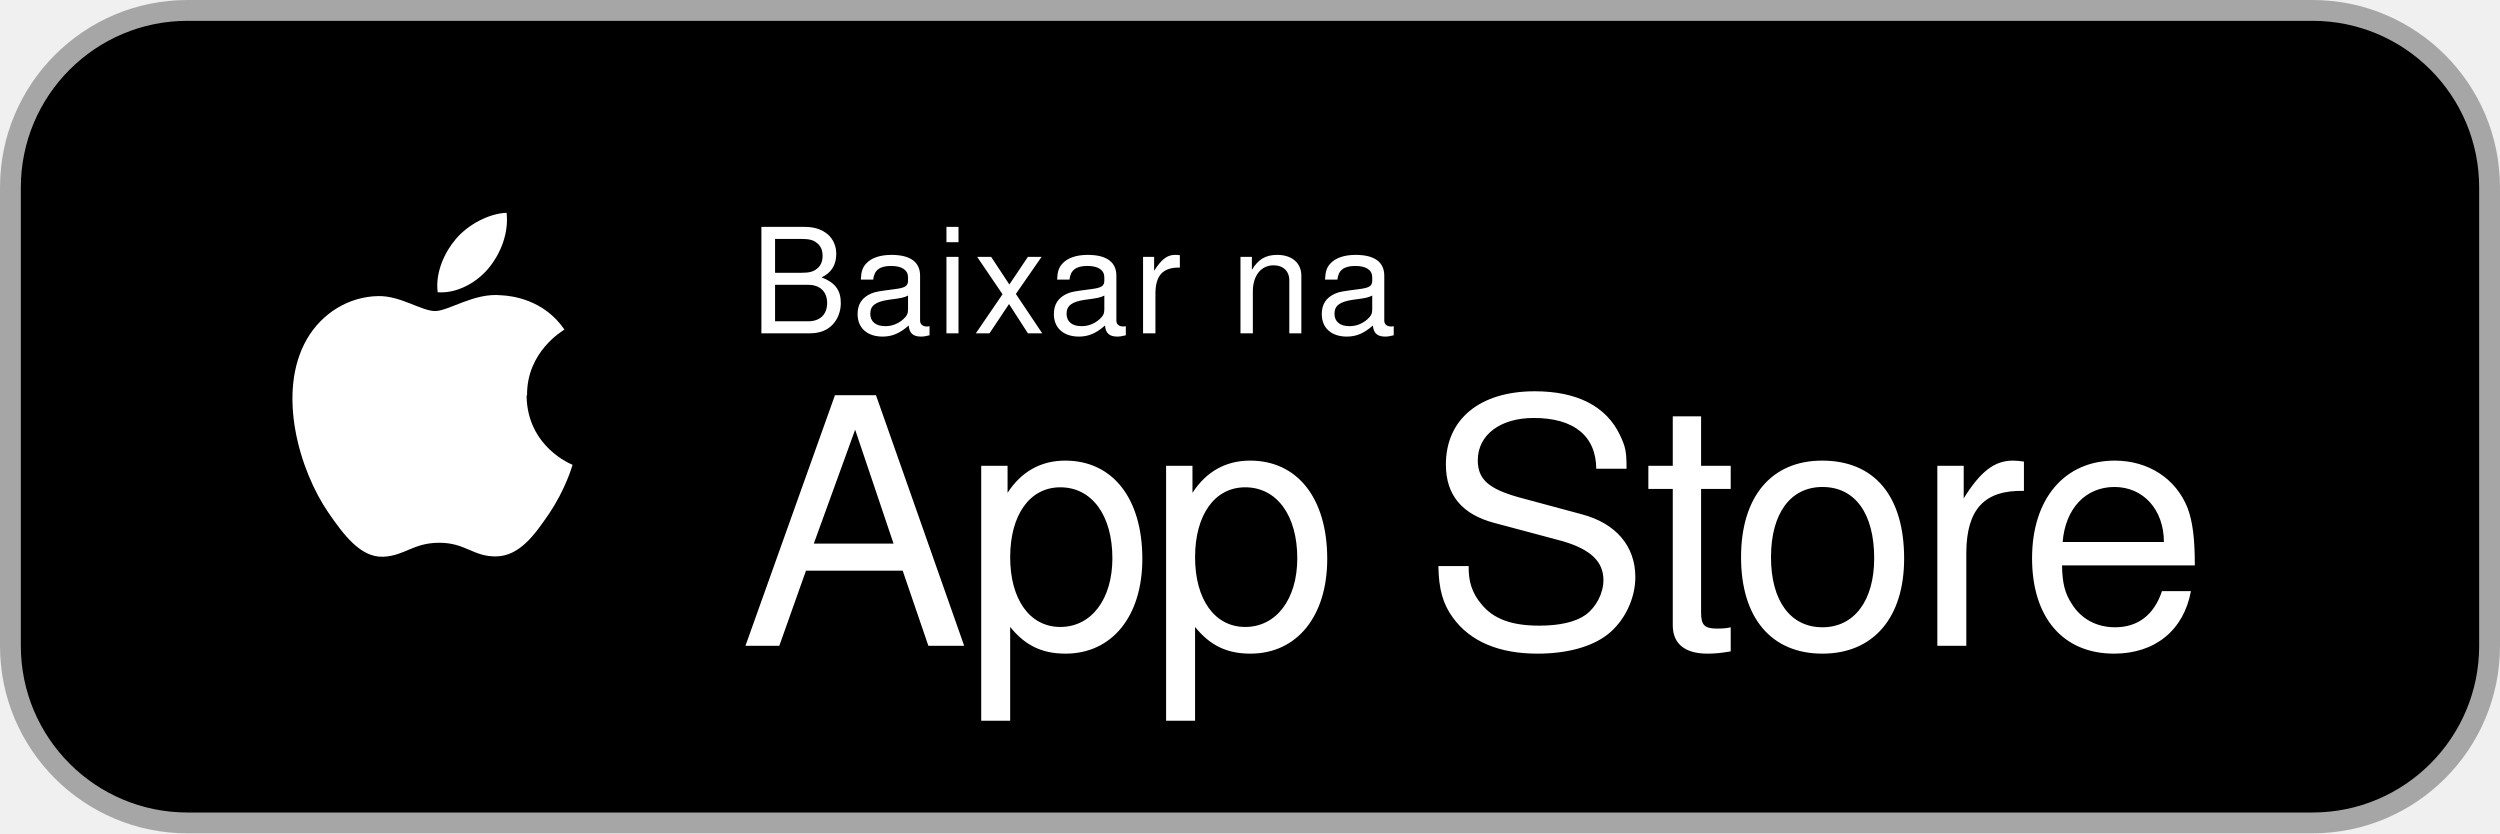
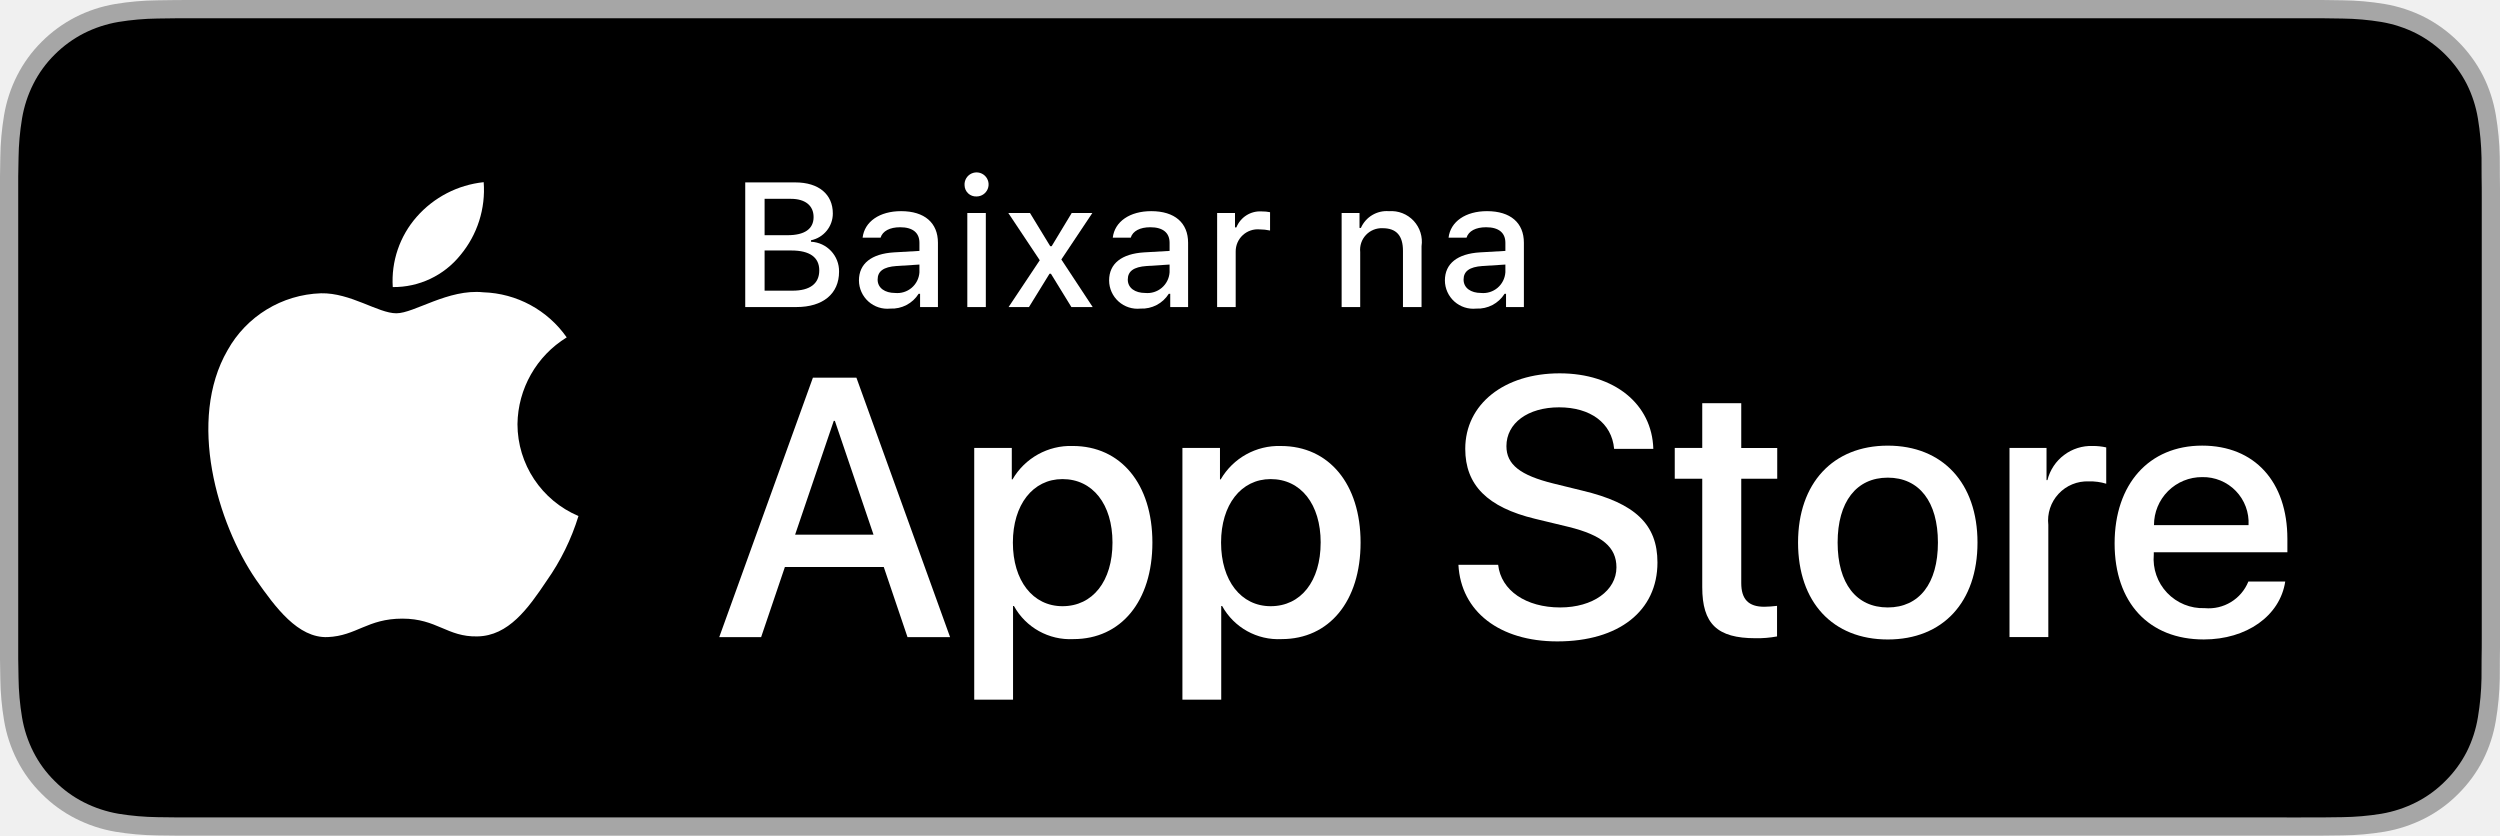
- <svg xmlns="http://www.w3.org/2000/svg" viewBox="0 0 120 40" width="120" height="40" role="img" aria-label="Baixar na App Store">
-   <rect x="0.5" y="0.5" width="119" height="39" rx="8.5" fill="#000" stroke="#A6A6A6" stroke-width="1" />
-   <g fill="#fff">
-     <path transform="translate(12,9.2) scale(0.78)" d="M17.05 12.536c-.03-2.69 2.2-3.98 2.3-4.05-1.25-1.83-3.2-2.08-3.89-2.11-1.66-.17-3.23.97-4.07.97-.84 0-2.13-.95-3.5-.92-1.8.03-3.46 1.04-4.39 2.65-1.87 3.25-.48 8.06 1.34 10.7.89 1.29 1.95 2.74 3.34 2.69 1.34-.05 1.85-.86 3.47-.86 1.62 0 2.08.86 3.5.84 1.44-.03 2.36-1.32 3.24-2.61 1.02-1.5 1.44-2.95 1.46-3.03-.03-.01-2.8-1.08-2.83-4.27z M14.69 4.7c.74-.9 1.24-2.15 1.1-3.4-1.07.04-2.36.71-3.12 1.61-.68.79-1.28 2.06-1.12 3.28 1.19.09 2.41-.6 3.14-1.49" />
-     <text x="36" y="16" font-family="-apple-system,'SF Pro Display','Helvetica Neue',Helvetica,Arial,sans-serif" font-size="7" letter-spacing="0.2">Baixar na</text>
-     <text x="35.5" y="31" font-family="-apple-system,'SF Pro Display','Helvetica Neue',Helvetica,Arial,sans-serif" font-size="16.5" font-weight="500" letter-spacing="-0.3">App Store</text>
+ <svg xmlns="http://www.w3.org/2000/svg" id="livetype" width="119.664" height="40" viewBox="0 0 119.664 40">
+   <g>
+     <g>
+       <g>
+         <path d="M110.135,0H9.535c-.367,0-.729,0-1.095.002-.306.002-.61.008-.919.013A13.215,13.215,0,0,0,5.517.191a6.665,6.665,0,0,0-1.901.627A6.438,6.438,0,0,0,1.998,1.997,6.258,6.258,0,0,0,.819,3.618a6.601,6.601,0,0,0-.625,1.903,12.993,12.993,0,0,0-.179,2.002C.006,7.83.005,8.138,0,8.444V31.559c.005.31.006.611.015.922a12.992,12.992,0,0,0,.179,2.002,6.588,6.588,0,0,0,.625,1.904A6.208,6.208,0,0,0,1.998,38.001a6.274,6.274,0,0,0,1.619,1.179,6.701,6.701,0,0,0,1.901.631,13.455,13.455,0,0,0,2.004.177c.309.007.613.011.919.011C8.806,40,9.168,40,9.535,40H110.135c.359,0,.725,0,1.084-.002.305,0,.617-.004.922-.011a13.279,13.279,0,0,0,2-.177,6.804,6.804,0,0,0,1.908-.631,6.277,6.277,0,0,0,1.617-1.179,6.395,6.395,0,0,0,1.182-1.614,6.604,6.604,0,0,0,.619-1.904,13.506,13.506,0,0,0,.186-2.002c.004-.311.004-.611.004-.922.008-.363.008-.725.008-1.094V9.536c0-.366,0-.729-.008-1.092,0-.307,0-.614-.004-.921a13.507,13.507,0,0,0-.186-2.002,6.618,6.618,0,0,0-.619-1.903,6.466,6.466,0,0,0-2.799-2.8,6.768,6.768,0,0,0-1.908-.627,13.044,13.044,0,0,0-2-.177c-.305-.005-.617-.011-.922-.013-.359-.002-.725-.002-1.084-.002Z" style="fill: #a6a6a6" />
+         <path d="M8.445,39.125c-.305,0-.602-.004-.904-.011a12.687,12.687,0,0,1-1.869-.163,5.884,5.884,0,0,1-1.657-.548,5.406,5.406,0,0,1-1.397-1.017,5.321,5.321,0,0,1-1.021-1.397,5.722,5.722,0,0,1-.543-1.657,12.414,12.414,0,0,1-.167-1.875c-.006-.211-.015-.913-.015-.913V8.444S.882,7.753.888,7.55a12.37,12.37,0,0,1,.166-1.872,5.755,5.755,0,0,1,.543-1.662A5.373,5.373,0,0,1,2.612,2.618,5.565,5.565,0,0,1,4.014,1.595a5.823,5.823,0,0,1,1.653-.544A12.586,12.586,0,0,1,7.543.887L8.445.875H111.214l.913.013a12.385,12.385,0,0,1,1.858.163,5.938,5.938,0,0,1,1.671.548,5.594,5.594,0,0,1,2.415,2.42,5.763,5.763,0,0,1,.535,1.649,12.995,12.995,0,0,1,.174,1.887c.003.283.003.587.003.89.008.375.008.732.008,1.092V30.465c0,.363,0,.718-.008,1.075,0,.325,0,.623-.004.93a12.731,12.731,0,0,1-.171,1.853,5.739,5.739,0,0,1-.54,1.67,5.48,5.48,0,0,1-1.016,1.386,5.413,5.413,0,0,1-1.399,1.022,5.862,5.862,0,0,1-1.668.55,12.542,12.542,0,0,1-1.869.163c-.293.007-.6.011-.897.011l-1.084.002Z" />
+       </g>
+       <g id="_Group_" data-name="&lt;Group&gt;">
+         <g id="_Group_2" data-name="&lt;Group&gt;">
+           <g id="_Group_3" data-name="&lt;Group&gt;">
+             <path id="_Path_" data-name="&lt;Path&gt;" d="M24.769,20.301a4.949,4.949,0,0,1,2.357-4.152,5.066,5.066,0,0,0-3.991-2.158c-1.679-.176-3.307,1.005-4.163,1.005-.872,0-2.19-.987-3.608-.958a5.315,5.315,0,0,0-4.473,2.728c-1.934,3.348-.491,8.269,1.361,10.976.927,1.325,2.01,2.806,3.428,2.753,1.387-.058,1.905-.884,3.579-.884,1.659,0,2.145.884,3.591.851,1.488-.024,2.426-1.331,3.321-2.669a10.962,10.962,0,0,0,1.518-3.093A4.782,4.782,0,0,1,24.769,20.301Z" style="fill: #fff" />
+             <path id="_Path_2" data-name="&lt;Path&gt;" d="M22.037,12.211a4.872,4.872,0,0,0,1.115-3.491,4.957,4.957,0,0,0-3.208,1.66,4.636,4.636,0,0,0-1.144,3.361A4.099,4.099,0,0,0,22.037,12.211Z" style="fill: #fff" />
+           </g>
+         </g>
+         <g>
+           <path d="M42.302,27.14h-4.733l-1.137,3.356H34.427l4.483-12.418h2.083l4.483,12.418H43.438ZM38.059,25.591h3.752l-1.85-5.447h-.052Z" style="fill: #fff" />
+           <path d="M55.16,25.97c0,2.813-1.506,4.621-3.778,4.621a3.069,3.069,0,0,1-2.849-1.584h-.043v4.484h-1.858V21.442H48.43v1.506h.034a3.212,3.212,0,0,1,2.883-1.601C53.645,21.348,55.16,23.164,55.16,25.97Zm-1.91,0c0-1.833-.947-3.038-2.393-3.038-1.42,0-2.375,1.23-2.375,3.038,0,1.824.955,3.046,2.375,3.046C52.302,29.016,53.25,27.819,53.25,25.97Z" style="fill: #fff" />
+           <path d="M65.125,25.97c0,2.813-1.506,4.621-3.778,4.621a3.069,3.069,0,0,1-2.849-1.584h-.043v4.484h-1.858V21.442H58.395v1.506h.034A3.212,3.212,0,0,1,61.312,21.348C63.61,21.348,65.125,23.164,65.125,25.97Zm-1.91,0c0-1.833-.947-3.038-2.393-3.038-1.42,0-2.375,1.23-2.375,3.038,0,1.824.955,3.046,2.375,3.046C62.267,29.016,63.214,27.819,63.214,25.97Z" style="fill: #fff" />
+           <path d="M71.71,27.036c.138,1.231,1.334,2.04,2.969,2.04,1.566,0,2.693-.809,2.693-1.919,0-.964-.68-1.541-2.289-1.937l-1.609-.388c-2.28-.551-3.339-1.617-3.339-3.348,0-2.143,1.867-3.614,4.519-3.614,2.624,0,4.423,1.472,4.483,3.614h-1.876c-.112-1.239-1.137-1.987-2.634-1.987s-2.521.757-2.521,1.858c0,.878.654,1.395,2.255,1.79l1.368.336c2.548.603,3.606,1.626,3.606,3.442,0,2.323-1.851,3.778-4.794,3.778-2.754,0-4.613-1.421-4.733-3.667Z" style="fill: #fff" />
+           <path d="M83.346,19.3v2.143h1.722v1.472H83.346v4.991c0,.775.345,1.137,1.102,1.137a5.808,5.808,0,0,0,.611-.043v1.463a5.104,5.104,0,0,1-1.032.086c-1.833,0-2.548-.688-2.548-2.444V22.914H80.163V21.442H81.479V19.3Z" style="fill: #fff" />
+           <path d="M86.065,25.97c0-2.849,1.678-4.639,4.294-4.639,2.625,0,4.295,1.79,4.295,4.639,0,2.856-1.661,4.639-4.295,4.639C87.726,30.608,86.065,28.826,86.065,25.97Zm6.695,0c0-1.954-.896-3.107-2.401-3.107s-2.4,1.162-2.4,3.107c0,1.962.895,3.106,2.4,3.106S92.76,27.932,92.76,25.97Z" style="fill: #fff" />
+           <path d="M96.186,21.442h1.772v1.541h.043a2.159,2.159,0,0,1,2.178-1.636,2.866,2.866,0,0,1,.637.069v1.738a2.598,2.598,0,0,0-.835-.112,1.873,1.873,0,0,0-1.937,2.083v5.37h-1.858Z" style="fill: #fff" />
+           <path d="M109.384,27.837c-.25,1.644-1.851,2.771-3.898,2.771-2.634,0-4.269-1.765-4.269-4.596,0-2.84,1.644-4.682,4.19-4.682,2.505,0,4.08,1.721,4.08,4.466v.637h-6.395v.112a2.358,2.358,0,0,0,2.436,2.564,2.048,2.048,0,0,0,2.091-1.273Zm-6.282-2.702h4.526a2.177,2.177,0,0,0-2.221-2.298A2.292,2.292,0,0,0,103.102,25.135Z" style="fill: #fff" />
+         </g>
+       </g>
+     </g>
+     <g id="_Group_4" data-name="&lt;Group&gt;">
+       <g>
+         <path d="M35.671,14.698V8.731h2.398c1.121,0,1.795.57,1.795,1.488a1.308,1.308,0,0,1-1.046,1.282v.07a1.411,1.411,0,0,1,1.344,1.435c0,1.05-.765,1.691-2.039,1.691Zm.927-3.44h1.1c.819,0,1.245-.302,1.245-.868,0-.55-.401-.873-1.088-.873H36.598Zm1.34,2.655c.835,0,1.277-.339,1.277-.972,0-.625-.459-.951-1.331-.951H36.598v1.923Z" style="fill: #fff" />
+         <path d="M41.114,13.424c0-.811.604-1.278,1.675-1.344l1.22-.07v-.389c0-.476-.314-.744-.922-.744-.496,0-.84.182-.938.5h-.86c.091-.773.818-1.27,1.84-1.27,1.129,0,1.766.562,1.766,1.513v3.077h-.855v-.633h-.07a1.515,1.515,0,0,1-1.353.707A1.36,1.36,0,0,1,41.114,13.424Zm2.895-.385v-.376l-1.1.07c-.62.042-.901.252-.901.649,0,.405.352.641.835.641A1.062,1.062,0,0,0,44.009,13.04Z" style="fill: #fff" />
+         <path d="M46.169,8.863a.576.576,0,1,1,.575.541A.547.547,0,0,1,46.169,8.863Zm.132,1.332h.886v4.503H46.301Z" style="fill: #fff" />
+         <path d="M50.236,13.102,49.252,14.698h-.976l1.493-2.241-1.506-2.262h1.038l.968,1.588h.07l.959-1.588h.988l-1.484,2.225,1.501,2.278H51.283l-.98-1.596Z" style="fill: #fff" />
+         <path d="M53.088,13.424c0-.811.604-1.278,1.675-1.344l1.22-.07v-.389c0-.476-.314-.744-.922-.744-.496,0-.84.182-.938.5h-.86c.091-.773.818-1.27,1.84-1.27,1.129,0,1.766.562,1.766,1.513v3.077h-.855v-.633h-.07a1.515,1.515,0,0,1-1.353.707A1.36,1.36,0,0,1,53.088,13.424Zm2.895-.385v-.376l-1.1.07c-.62.042-.901.252-.901.649,0,.405.352.641.835.641A1.062,1.062,0,0,0,55.982,13.04Z" style="fill: #fff" />
+         <path d="M58.259,10.195h.855v.69h.066a1.221,1.221,0,0,1,1.216-.765,1.868,1.868,0,0,1,.396.037v.877a2.434,2.434,0,0,0-.496-.054,1.055,1.055,0,0,0-1.149,1.059v2.659h-.889Z" style="fill: #fff" />
+         <path d="M64.218,10.195h.856v.715h.066a1.348,1.348,0,0,1,1.344-.802,1.465,1.465,0,0,1,1.559,1.675v2.915h-.889V12.006c0-.724-.314-1.083-.972-1.083a1.033,1.033,0,0,0-1.075,1.141v2.634h-.889Z" style="fill: #fff" />
+         <path d="M69.161,13.424c0-.811.604-1.278,1.675-1.344l1.22-.07v-.389c0-.476-.314-.744-.922-.744-.496,0-.84.182-.938.5h-.86c.091-.773.818-1.27,1.84-1.27,1.129,0,1.766.562,1.766,1.513v3.077h-.855v-.633h-.07a1.515,1.515,0,0,1-1.353.707A1.36,1.36,0,0,1,69.161,13.424Zm2.895-.385v-.376l-1.1.07c-.62.042-.901.252-.901.649,0,.405.352.641.835.641A1.062,1.062,0,0,0,72.055,13.04Z" style="fill: #fff" />
+       </g>
+     </g>
  </g>
</svg>
